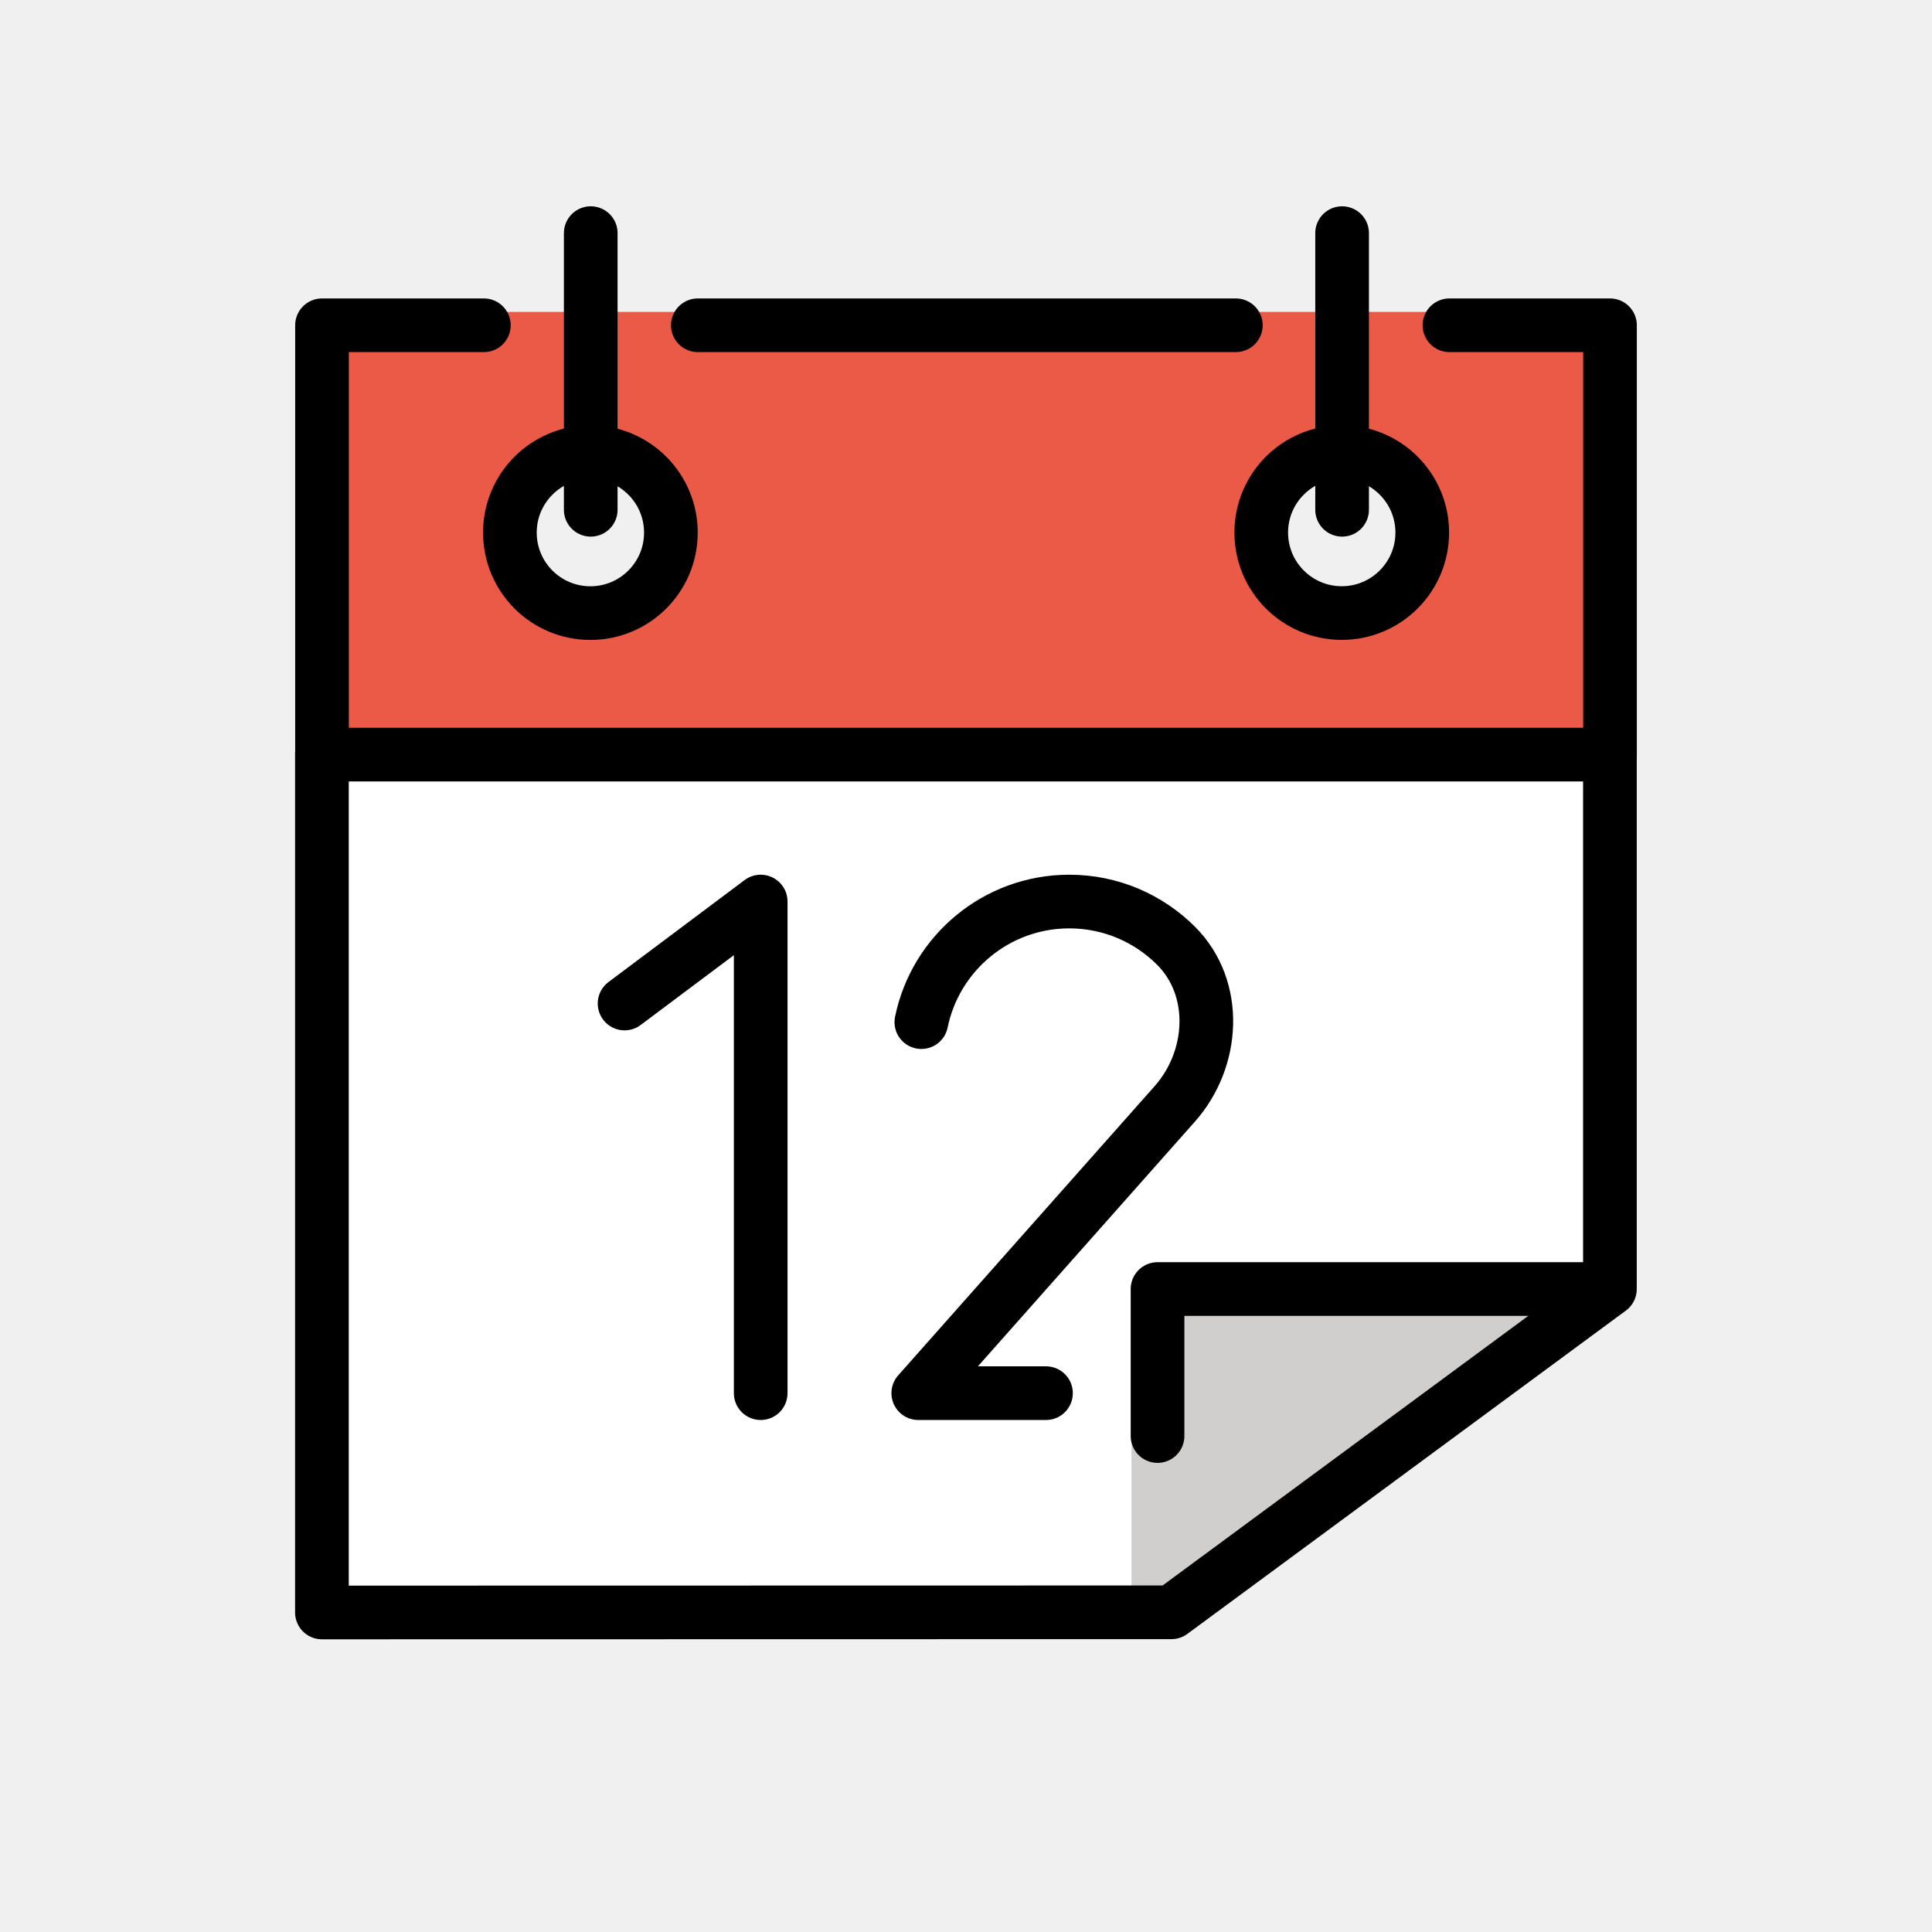
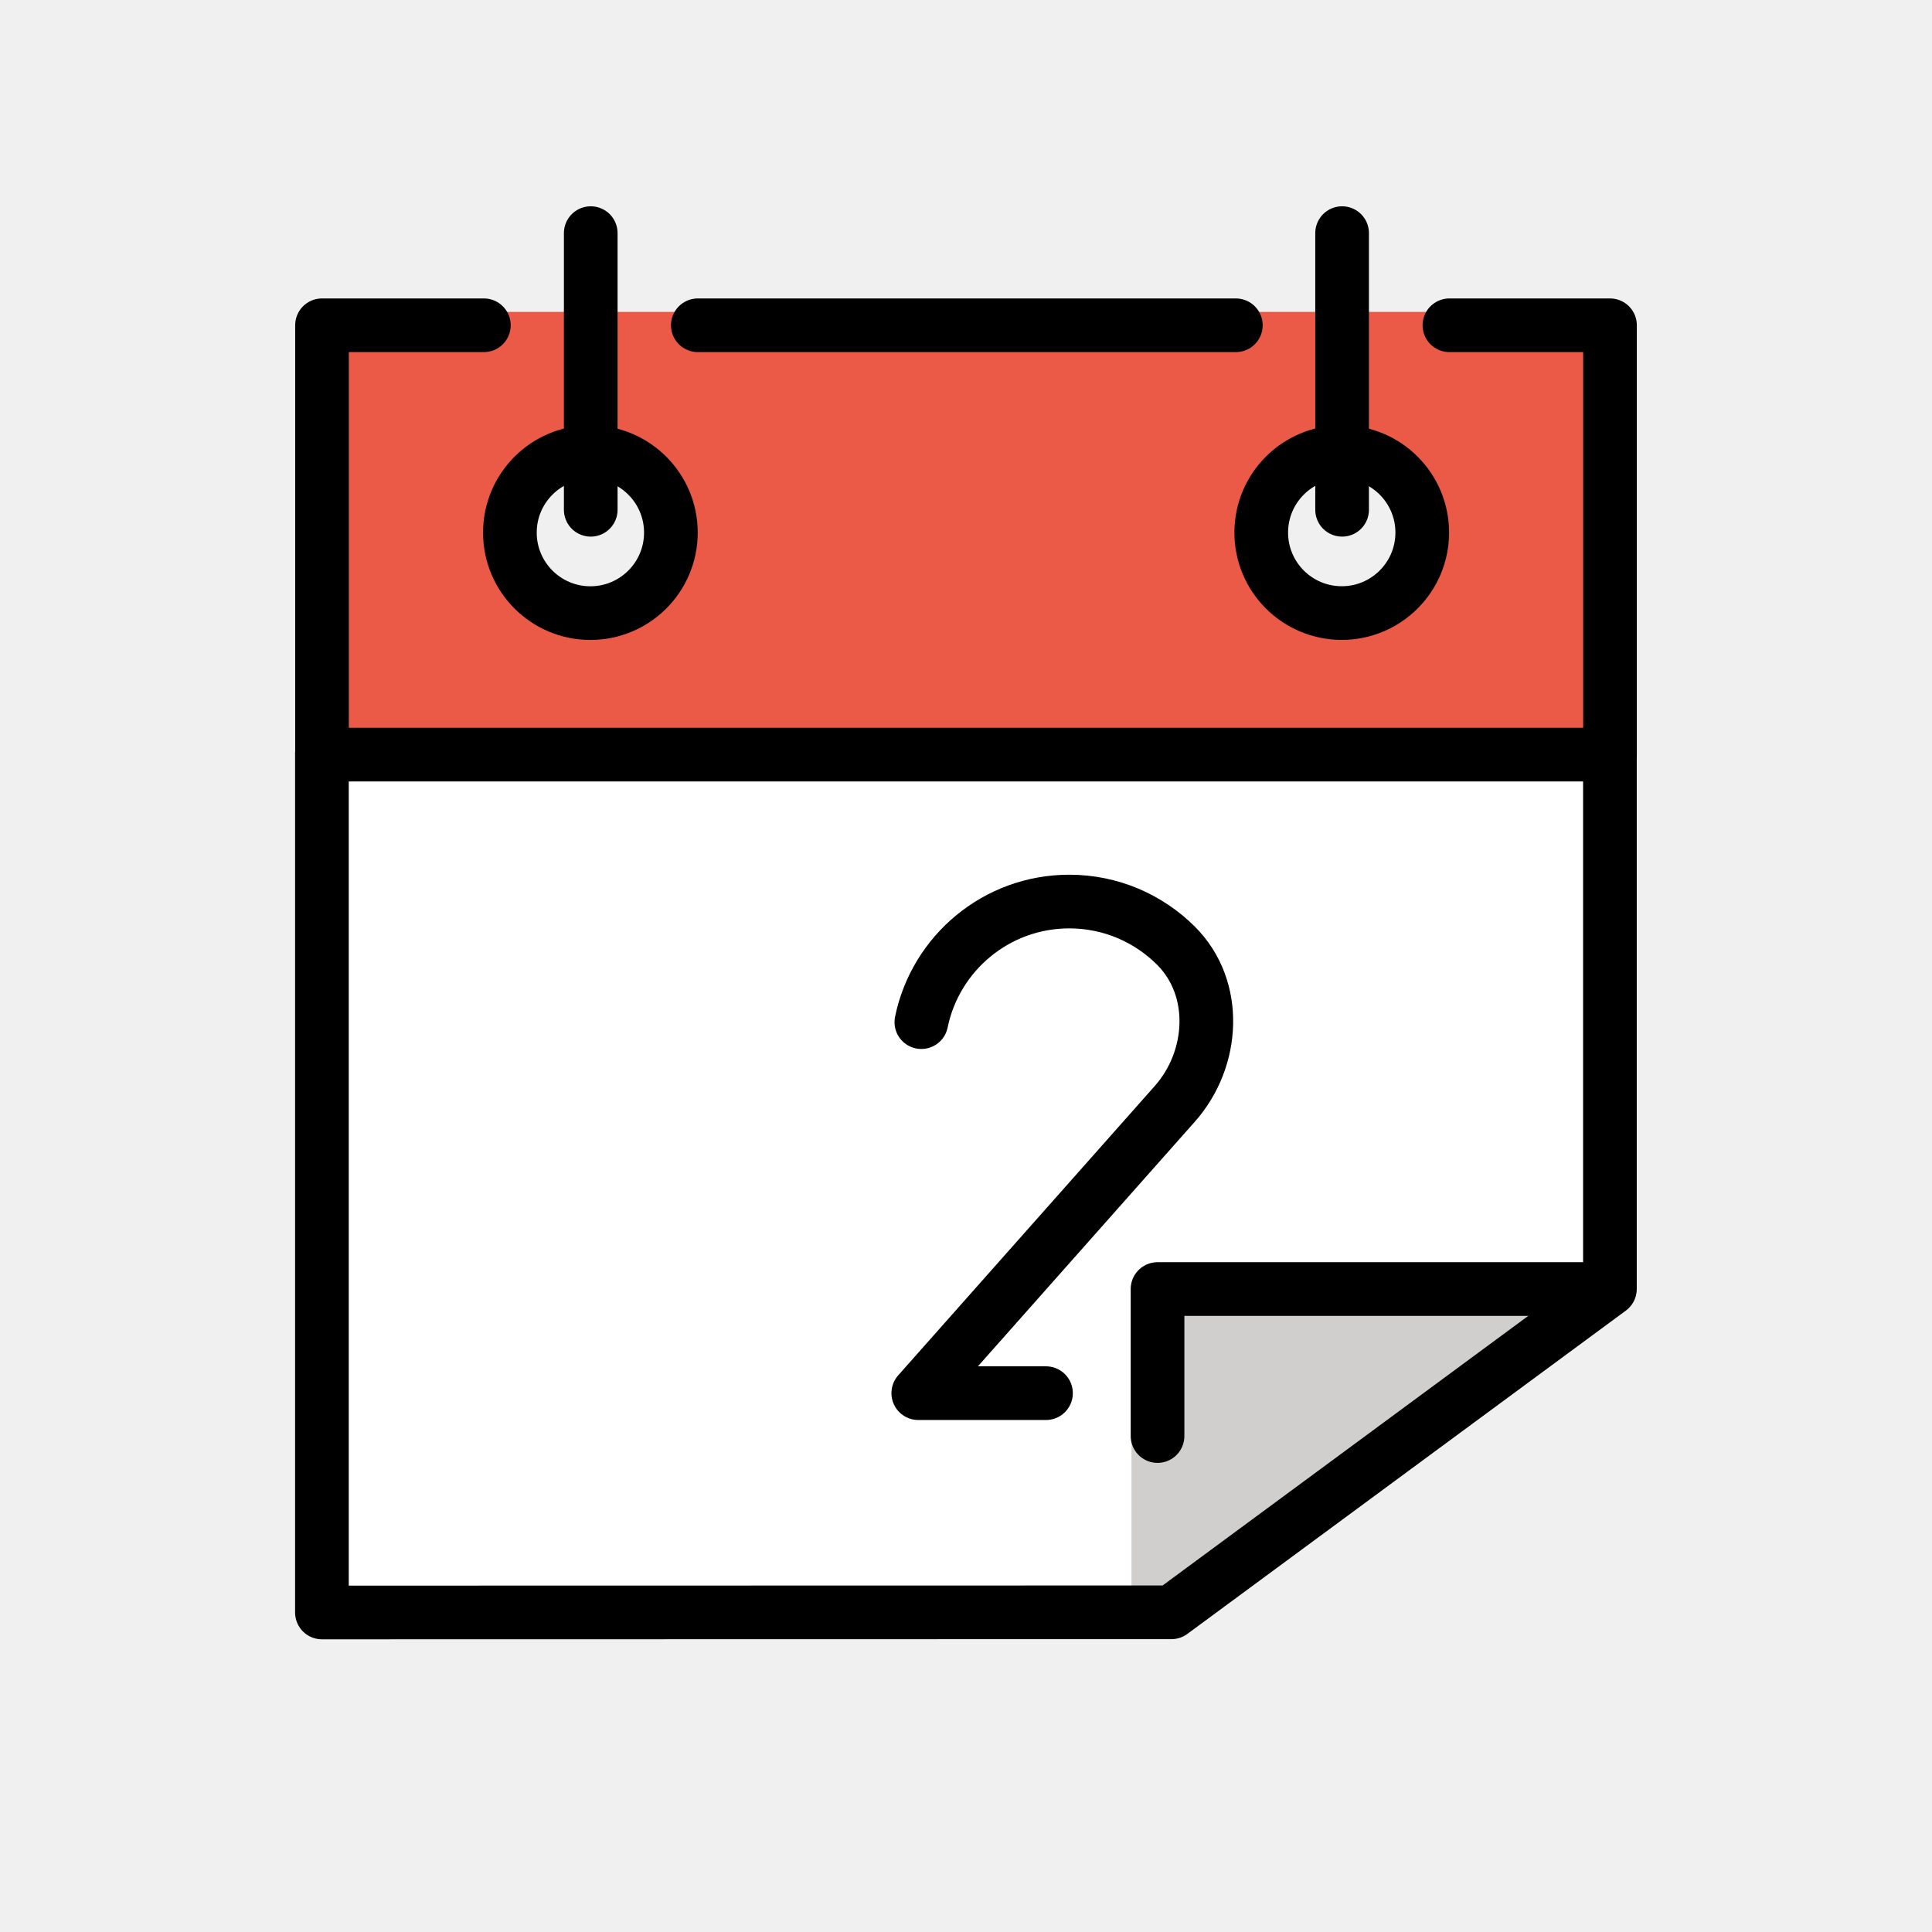
<svg xmlns="http://www.w3.org/2000/svg" id="emoji" viewBox="0 0 72 72">
  <g id="color">
    <path fill="#fff" d="m12,28.122l-.003,31.969,31.659-.005,16.09-12.048c-.007-.049.254-3.946.254-3.946l-.003-16-47.997.031Z" />
    <path fill="#ea5a47" d="m12.194,28.292l47.803-.2.003-16.469s-6.536 0-5.983 0h-3.557l.053,5.272c1.727.456,2.15,3.087,2.15,3.087-.022,2.192-2.678,2.53-2.691,2.527-1.848-.379-2.489-1.283-2.468-2.802.014-1.068.046-1.33.809-2.078.512-.502.634-.609,1.311-.78l-.028-5.226h-3.539c.261,0-20.603,0-20.05,0h-3.662l.071,5.226c1.727.456,2.292.853,2.275,2.719-.021,2.193-2.706,3.281-2.719,3.281-2.205-.021-2.992-1.038-2.971-3.243.01-1.068.877-1.864,1.639-2.612.512-.502.699-.822,1.376-.994l-.239-4.377h-3.743c.214,0-6.032-0-6.032-0l.194,16.67Z" />
    <path fill="#d0cfce" d="m59.997,48.038h-16.859s-.899,6.104-.971,5.622v5.426l1.489,1,16.341-12.048Z" />
  </g>
  <g id="line">
    <circle cx="22.002" cy="19.849" r="3" fill="none" stroke="#000" stroke-linecap="round" stroke-linejoin="round" stroke-width="2" />
    <line x1="26.006" x2="46.056" y1="12.122" y2="12.122" fill="none" stroke="#000" stroke-linecap="round" stroke-linejoin="round" stroke-width="2" />
    <polyline fill="none" stroke="#000" stroke-linecap="round" stroke-linejoin="round" stroke-width="2" points="54.016 12.122 60 12.122 60 28.122 12 28.122 12 12.122 18.032 12.122" />
    <line x1="22.015" x2="22.015" y1="8.688" y2="18.998" fill="none" stroke="#000" stroke-linecap="round" stroke-linejoin="round" stroke-width="2" />
    <circle cx="50.003" cy="19.847" r="3" fill="none" stroke="#000" stroke-linecap="round" stroke-linejoin="round" stroke-width="2" />
    <line x1="50.016" x2="50.016" y1="8.688" y2="18.998" fill="none" stroke="#000" stroke-linecap="round" stroke-linejoin="round" stroke-width="2" />
    <path fill="none" stroke="#000" stroke-linecap="round" stroke-linejoin="round" stroke-width="2" d="m34.336,38.092c.525-2.564,2.794-4.494,5.513-4.494h0c1.554,0,2.961.63,3.979,1.648,1.584,1.584,1.438,4.217-.048,5.893l-9.559,10.78h4.76" />
-     <polyline fill="none" stroke="#000" stroke-linecap="round" stroke-linejoin="round" stroke-width="2" points="23.276 37.398 28.349 33.598 28.349 51.919" />
    <polyline fill="none" stroke="#000" stroke-linecap="round" stroke-linejoin="round" stroke-width="2" points="11.997 28.092 11.997 60.092 43.656 60.086 59.997 48.038 59.997 28.092" />
    <polyline fill="none" stroke="#000" stroke-linecap="round" stroke-linejoin="round" stroke-width="2" points="59.746 48.038 43.138 48.038 43.138 53.517" />
  </g>
</svg>
